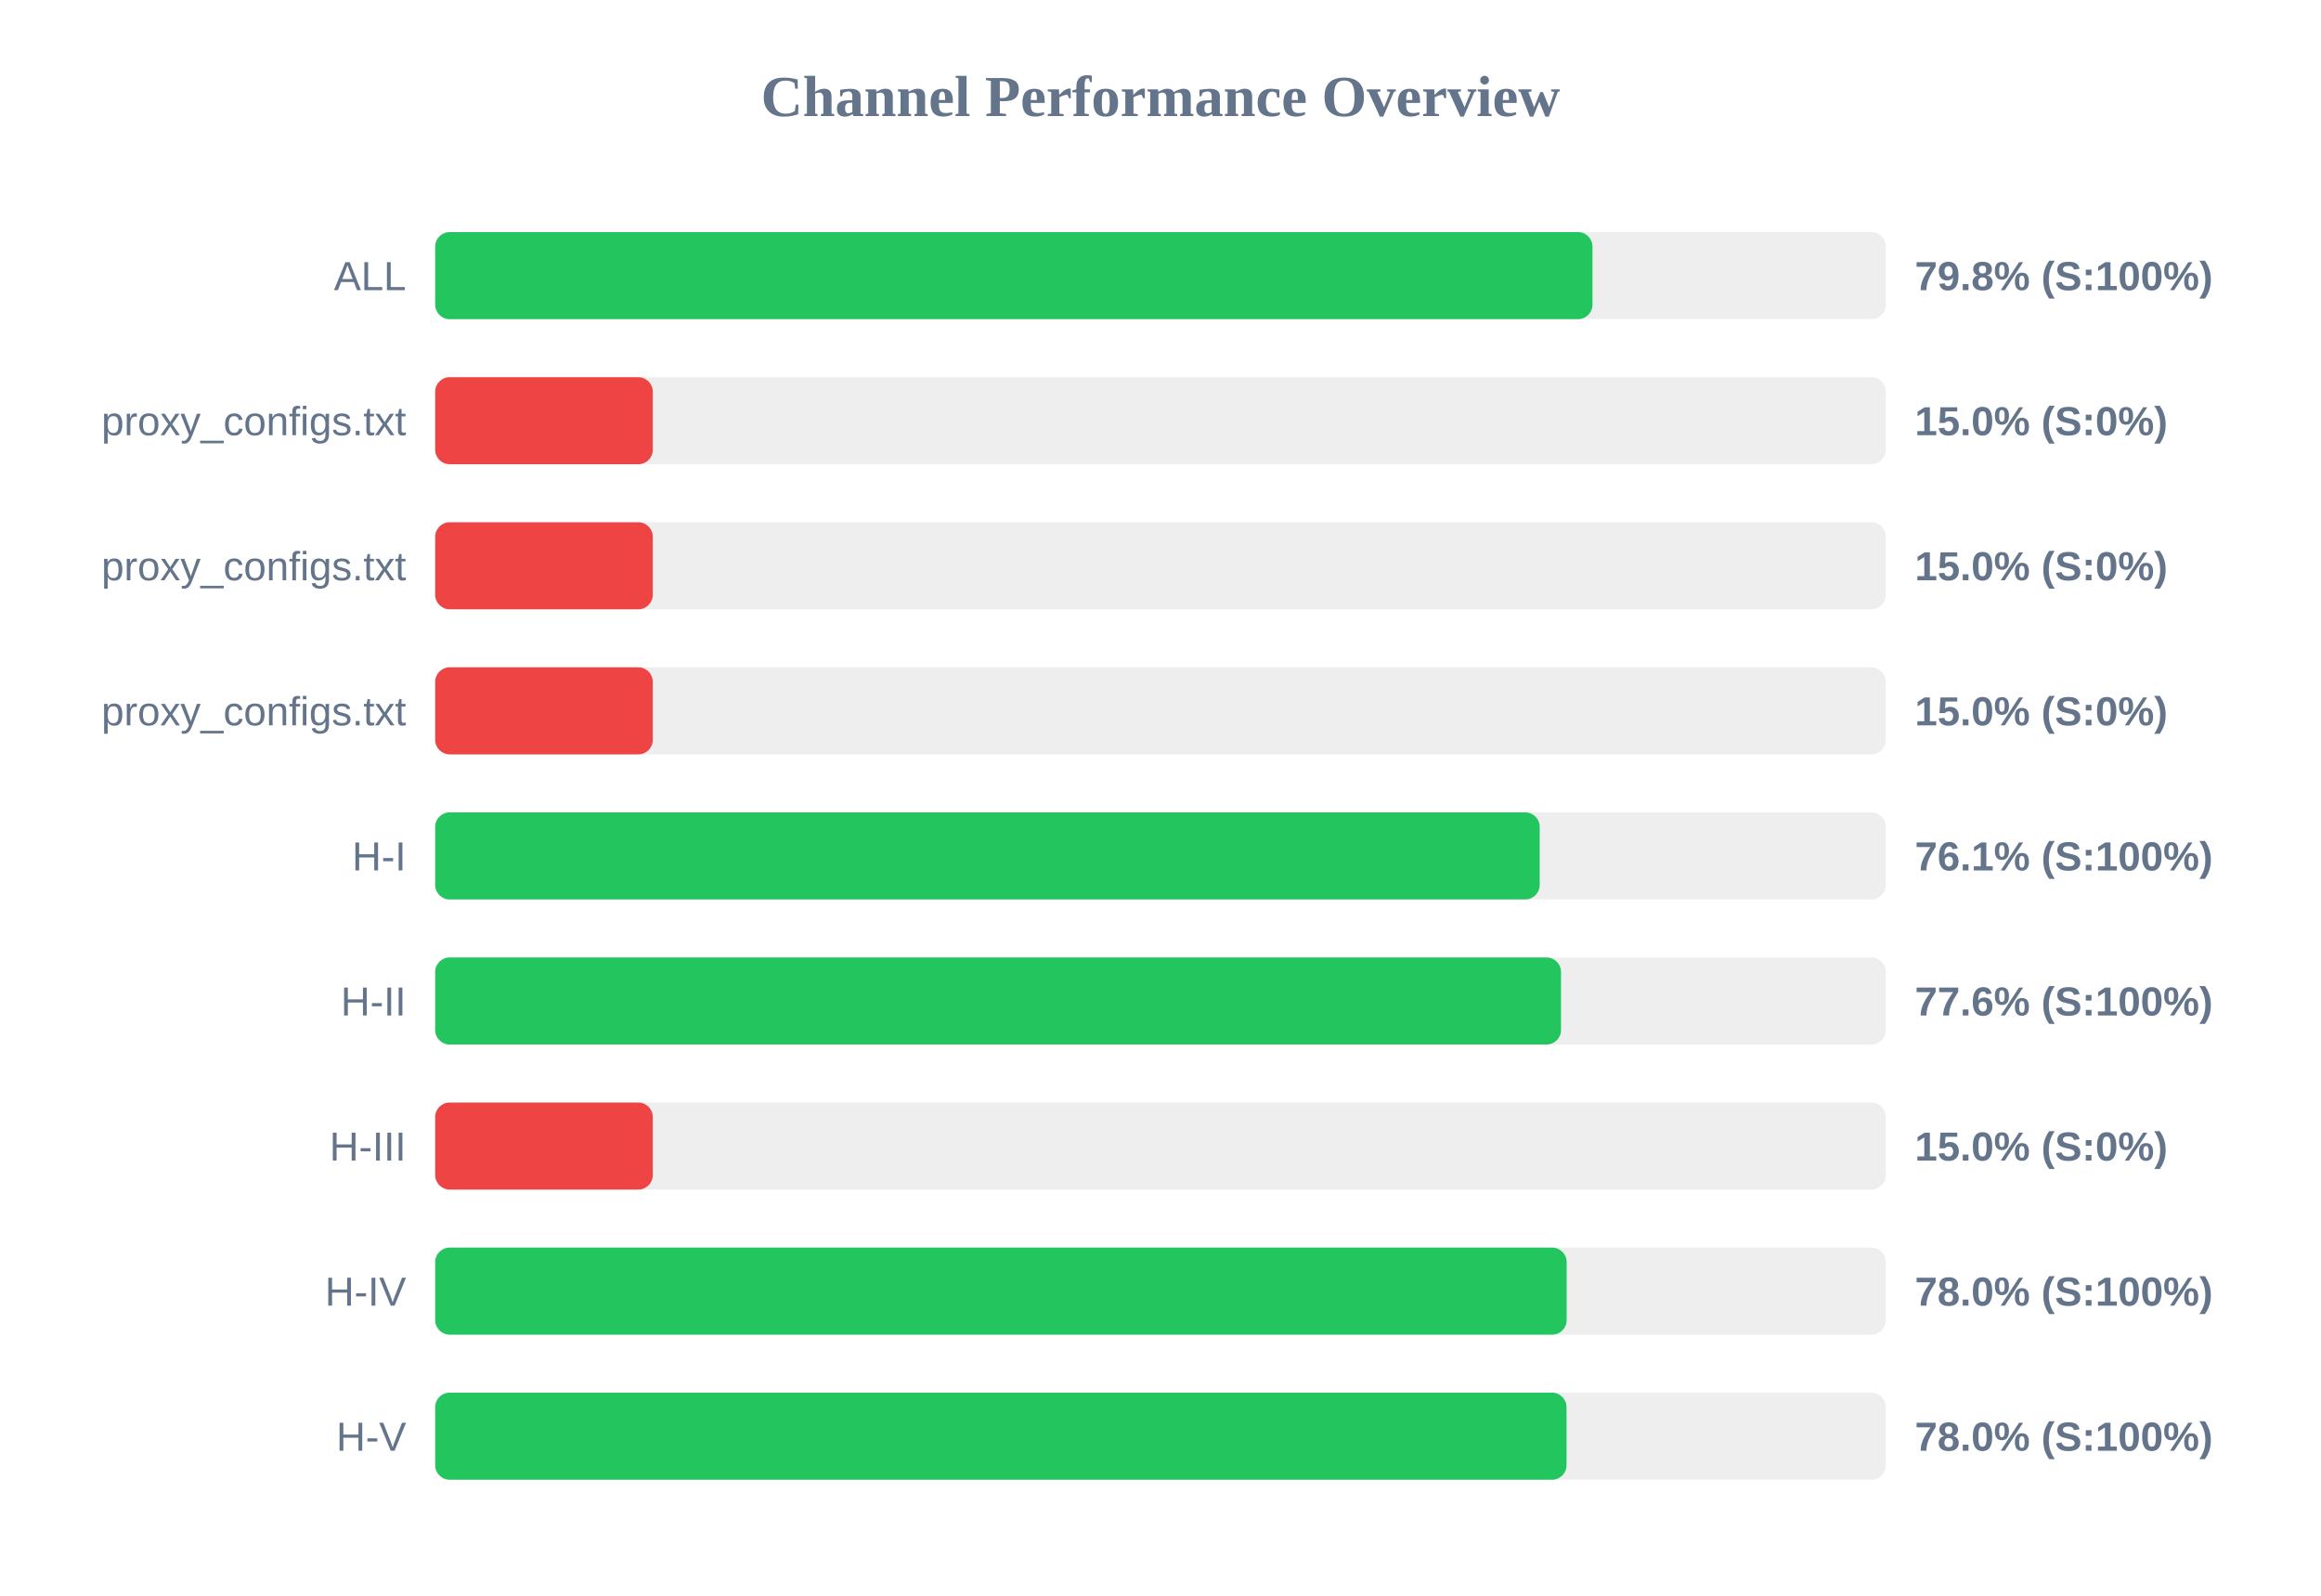
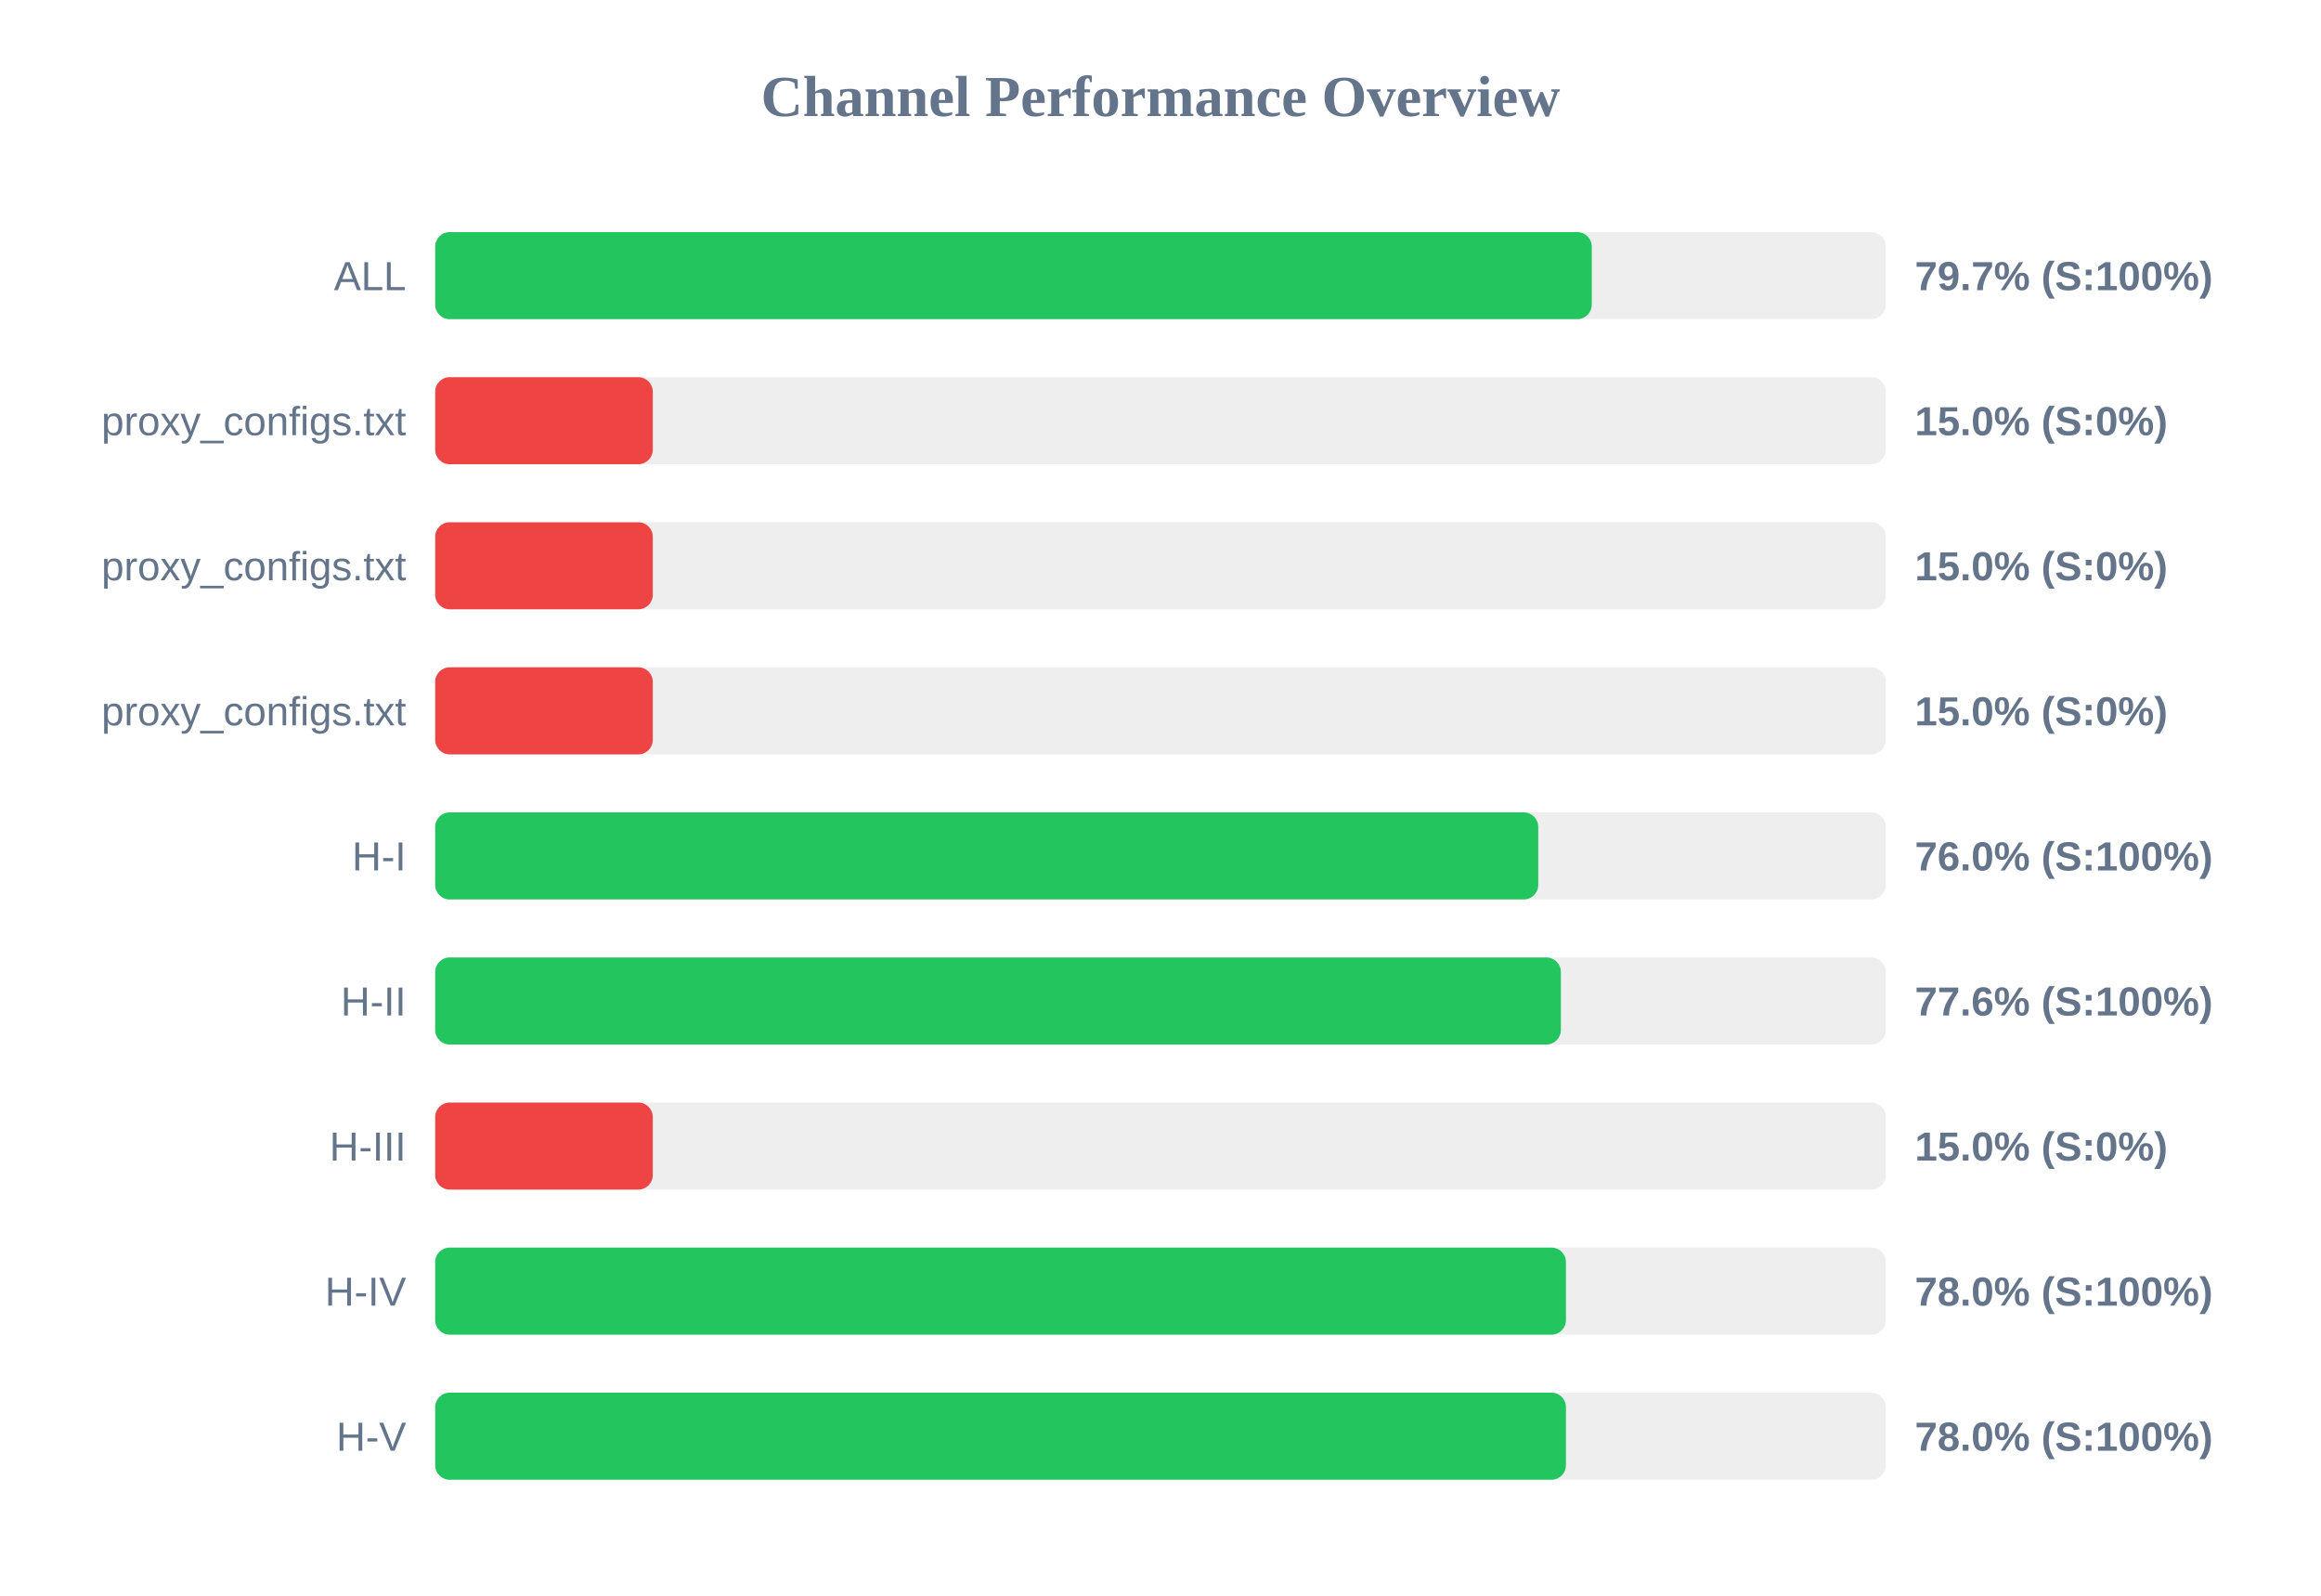
<svg xmlns="http://www.w3.org/2000/svg" width="800" height="550" version="1.1">
  <style>
        .row { font: 14px Arial; fill: #64748b; }
        .score { font: bold 14px Arial; fill: #64748b; }
    </style>
  <text x="400" y="40" text-anchor="middle" font-size="20px" font-weight="bold" fill="#64748b">Channel Performance Overview</text>
  <rect x="150" y="80" width="500" height="30" fill="#eee" rx="5" />
-   <rect x="150" y="80" width="398.9" height="30" fill="#22c55e" rx="5" />
+   <rect x="150" y="80" width="398.65" height="30" fill="#22c55e" rx="5" />
  <text x="140" y="100" text-anchor="end" class="row">ALL</text>
-   <text x="660" y="100" text-anchor="start" class="score">79.8% (S:100%)</text>
+   <text x="660" y="100" text-anchor="start" class="score">79.7% (S:100%)</text>
  <rect x="150" y="130" width="500" height="30" fill="#eee" rx="5" />
  <rect x="150" y="130" width="75.0" height="30" fill="#ef4444" rx="5" />
  <text x="140" y="150" text-anchor="end" class="row">proxy_configs.txt</text>
  <text x="660" y="150" text-anchor="start" class="score">15.0% (S:0%)</text>
  <rect x="150" y="180" width="500" height="30" fill="#eee" rx="5" />
  <rect x="150" y="180" width="75.0" height="30" fill="#ef4444" rx="5" />
  <text x="140" y="200" text-anchor="end" class="row">proxy_configs.txt</text>
  <text x="660" y="200" text-anchor="start" class="score">15.0% (S:0%)</text>
  <rect x="150" y="230" width="500" height="30" fill="#eee" rx="5" />
  <rect x="150" y="230" width="75.0" height="30" fill="#ef4444" rx="5" />
  <text x="140" y="250" text-anchor="end" class="row">proxy_configs.txt</text>
  <text x="660" y="250" text-anchor="start" class="score">15.0% (S:0%)</text>
  <rect x="150" y="280" width="500" height="30" fill="#eee" rx="5" />
-   <rect x="150" y="280" width="380.7" height="30" fill="#22c55e" rx="5" />
+   <rect x="150" y="280" width="380.2" height="30" fill="#22c55e" rx="5" />
  <text x="140" y="300" text-anchor="end" class="row">H-I</text>
-   <text x="660" y="300" text-anchor="start" class="score">76.1% (S:100%)</text>
+   <text x="660" y="300" text-anchor="start" class="score">76.0% (S:100%)</text>
  <rect x="150" y="330" width="500" height="30" fill="#eee" rx="5" />
-   <rect x="150" y="330" width="388.05" height="30" fill="#22c55e" rx="5" />
+   <rect x="150" y="330" width="388.0" height="30" fill="#22c55e" rx="5" />
  <text x="140" y="350" text-anchor="end" class="row">H-II</text>
  <text x="660" y="350" text-anchor="start" class="score">77.6% (S:100%)</text>
  <rect x="150" y="380" width="500" height="30" fill="#eee" rx="5" />
  <rect x="150" y="380" width="75.0" height="30" fill="#ef4444" rx="5" />
  <text x="140" y="400" text-anchor="end" class="row">H-III</text>
  <text x="660" y="400" text-anchor="start" class="score">15.0% (S:0%)</text>
  <rect x="150" y="430" width="500" height="30" fill="#eee" rx="5" />
-   <rect x="150" y="430" width="390.0" height="30" fill="#22c55e" rx="5" />
+   <rect x="150" y="430" width="389.75" height="30" fill="#22c55e" rx="5" />
  <text x="140" y="450" text-anchor="end" class="row">H-IV</text>
  <text x="660" y="450" text-anchor="start" class="score">78.0% (S:100%)</text>
  <rect x="150" y="480" width="500" height="30" fill="#eee" rx="5" />
-   <rect x="150" y="480" width="389.95" height="30" fill="#22c55e" rx="5" />
+   <rect x="150" y="480" width="389.75" height="30" fill="#22c55e" rx="5" />
  <text x="140" y="500" text-anchor="end" class="row">H-V</text>
  <text x="660" y="500" text-anchor="start" class="score">78.0% (S:100%)</text>
</svg>
